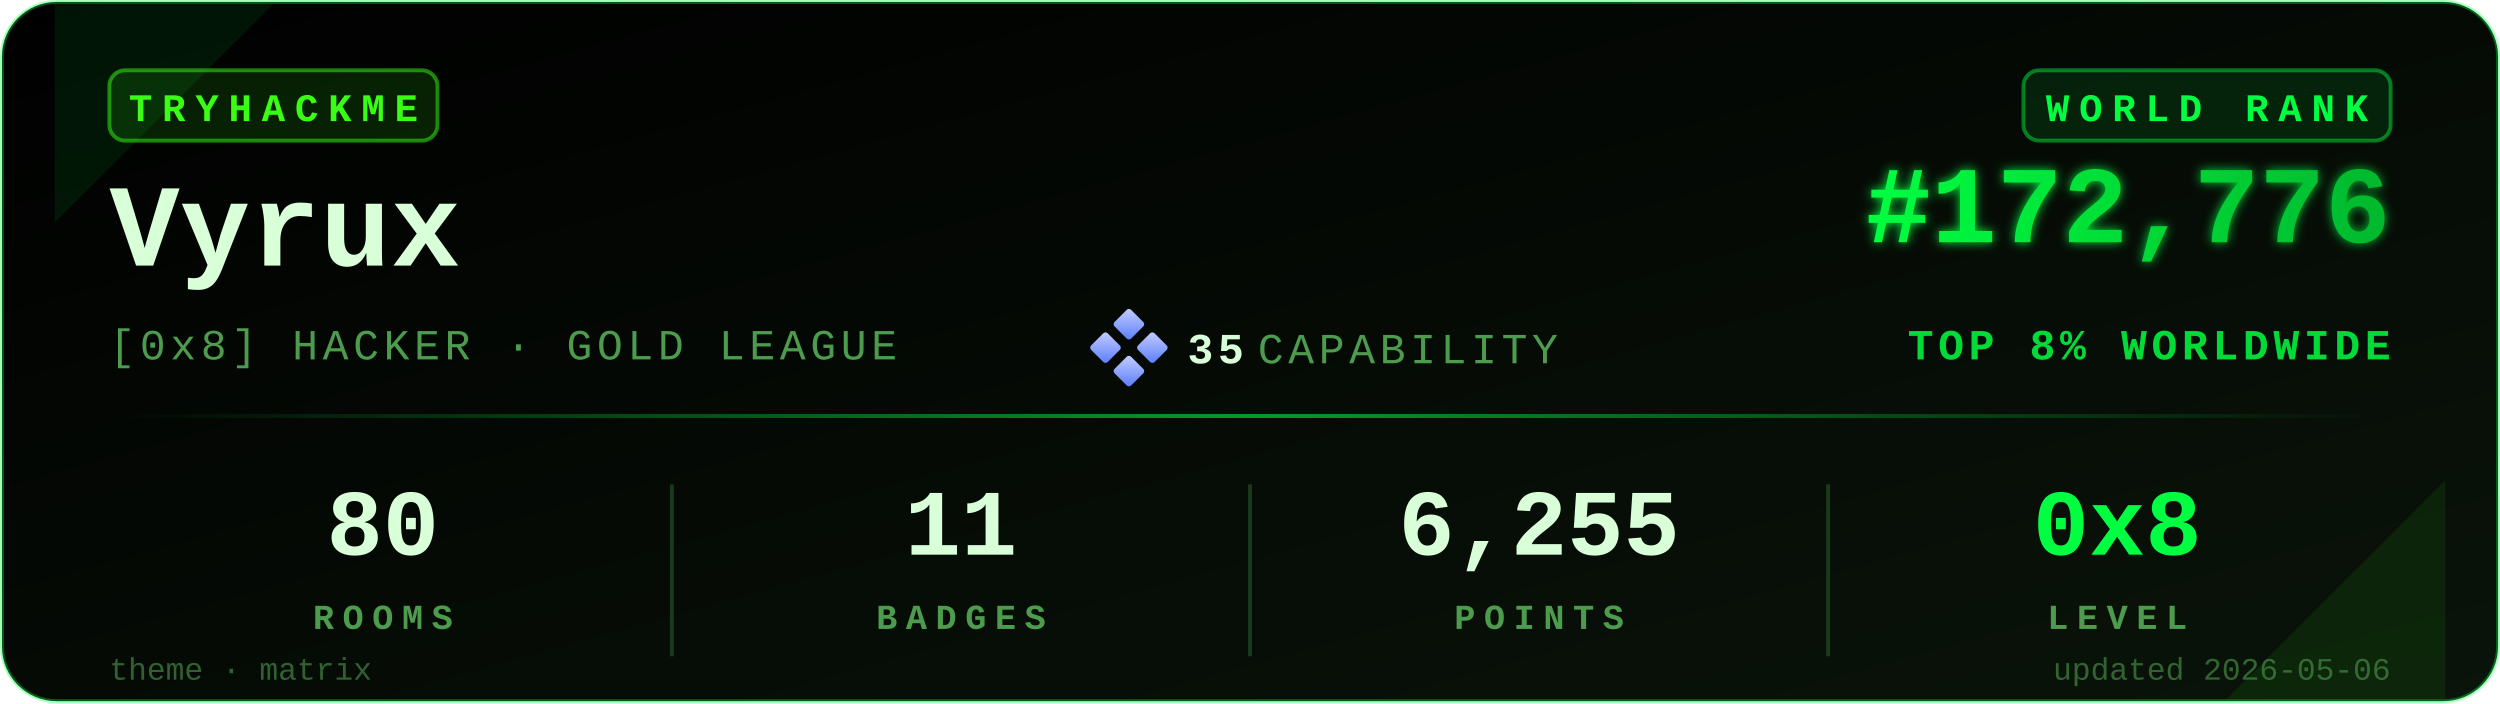
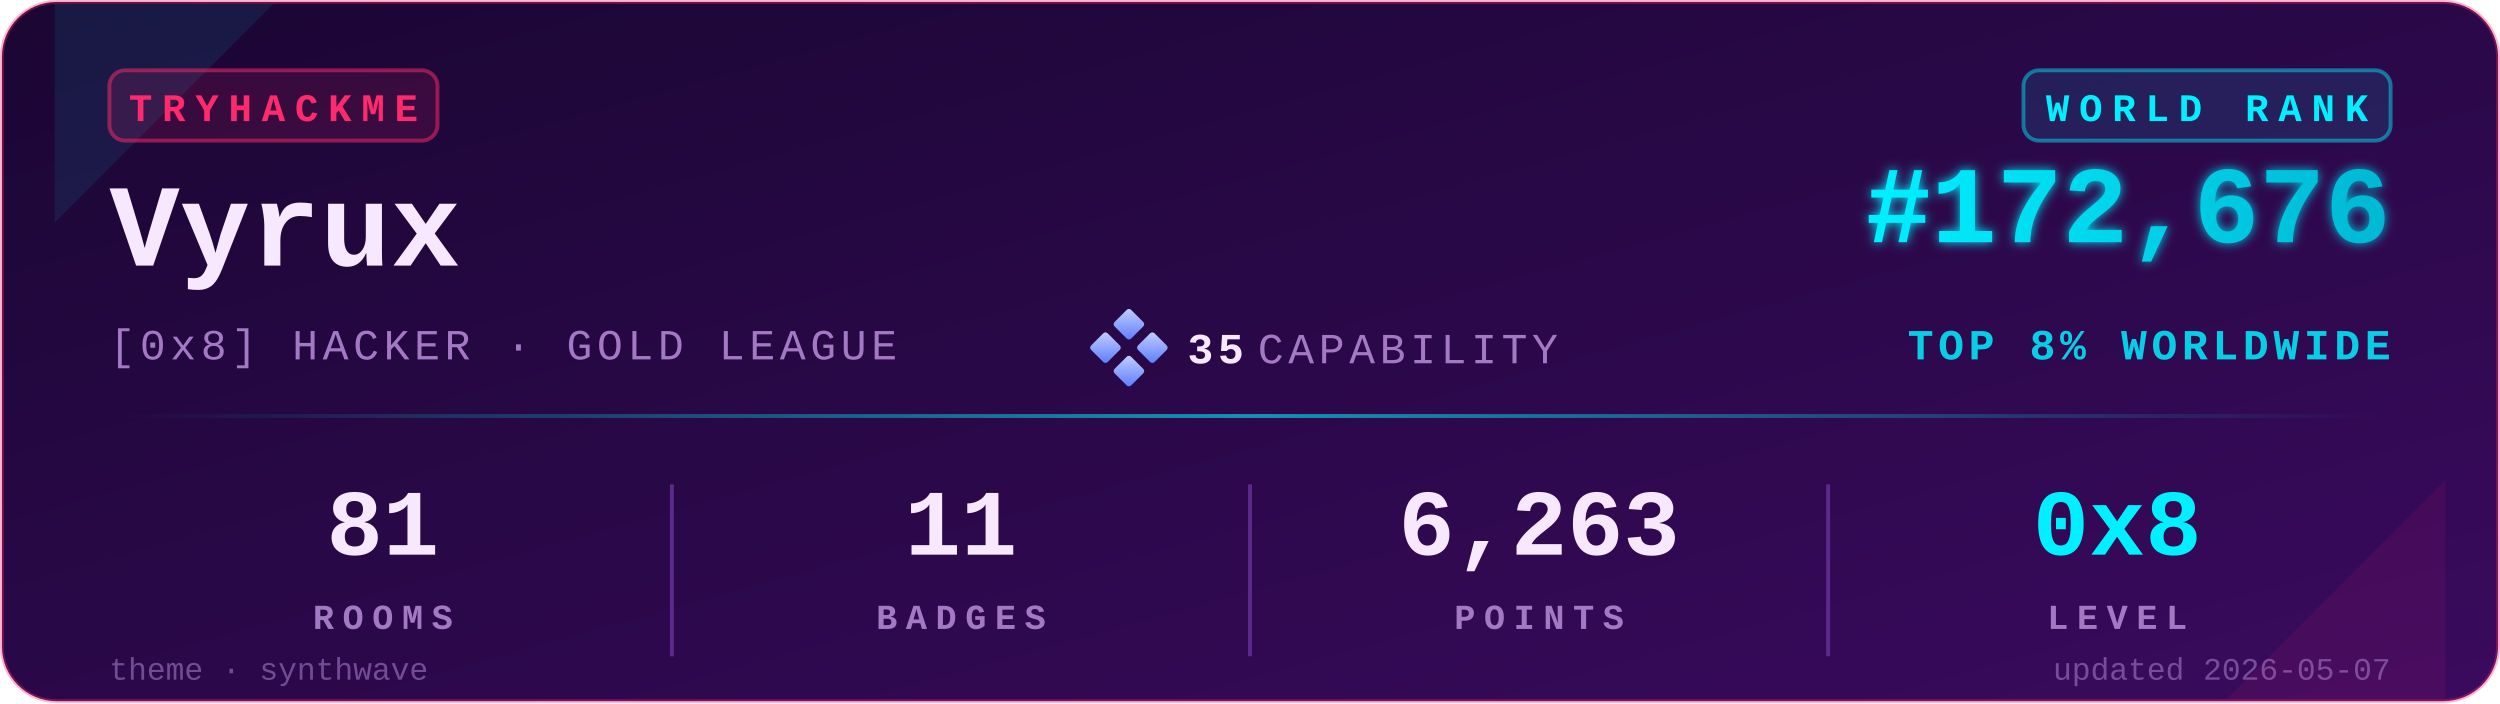
<svg xmlns="http://www.w3.org/2000/svg" viewBox="0 0 640 180" width="640" height="180" role="img" aria-label="TryHackMe stats for Vyrux">
  <defs>
    <linearGradient id="bgGrad" x1="0" y1="0" x2="1" y2="1">
-       <stop offset="0%" stop-color="#000000" />
-       <stop offset="100%" stop-color="#0a140a" />
+       <stop offset="0%" stop-color="#1a0633" />
+       <stop offset="100%" stop-color="#3a0a5e" />
    </linearGradient>
    <linearGradient id="rankGrad" x1="0" y1="0" x2="1" y2="0">
-       <stop offset="0%" stop-color="#00FF41" />
-       <stop offset="100%" stop-color="#00B82E" />
+       <stop offset="0%" stop-color="#00F0FF" />
+       <stop offset="100%" stop-color="#00B8D4" />
    </linearGradient>
    <linearGradient id="accentGrad" x1="0" y1="0" x2="1" y2="0">
-       <stop offset="0%" stop-color="#00FF41" stop-opacity="0" />
-       <stop offset="50%" stop-color="#00FF41" stop-opacity="0.6" />
-       <stop offset="100%" stop-color="#00FF41" stop-opacity="0" />
+       <stop offset="0%" stop-color="#00F0FF" stop-opacity="0" />
+       <stop offset="50%" stop-color="#00F0FF" stop-opacity="0.6" />
+       <stop offset="100%" stop-color="#00F0FF" stop-opacity="0" />
    </linearGradient>
    <linearGradient id="capGrad" x1="0" y1="0" x2="1" y2="1">
      <stop offset="0%" stop-color="#c5cfff" />
      <stop offset="100%" stop-color="#5a7cff" />
    </linearGradient>
    <filter id="glow" x="-20%" y="-20%" width="140%" height="140%">
      <feGaussianBlur stdDeviation="1.4" result="b" />
      <feMerge>
        <feMergeNode in="b" />
        <feMergeNode in="SourceGraphic" />
      </feMerge>
    </filter>
  </defs>
-   <rect x="0.5" y="0.5" width="639" height="179" rx="14" ry="14" fill="url(#bgGrad)" stroke="#00FF41" stroke-opacity="0.35" stroke-width="1" />
-   <path d="M 14,1 L 70,1 L 14,57 Z" fill="#00FF41" opacity="0.08" />
-   <path d="M 626,179 L 570,179 L 626,123 Z" fill="#39FF14" opacity="0.08" />
+   <rect x="0.5" y="0.5" width="639" height="179" rx="14" ry="14" fill="url(#bgGrad)" stroke="#FF2A6D" stroke-opacity="0.35" stroke-width="1" />
+   <path d="M 14,1 L 70,1 L 14,57 Z" fill="#00F0FF" opacity="0.08" />
+   <path d="M 626,179 L 570,179 L 626,123 Z" fill="#FF2A6D" opacity="0.08" />
  <g transform="translate(28,18)">
-     <rect x="0" y="0" width="84" height="18" rx="4" ry="4" fill="#39FF14" fill-opacity="0.12" stroke="#39FF14" stroke-opacity="0.5" />
-     <text x="42" y="13" fill="#39FF14" font-family="ui-monospace,'SF Mono','Menlo','Cascadia Code','Consolas','Liberation Mono',monospace" font-size="10" font-weight="700" letter-spacing="2.5" text-anchor="middle">TRYHACKME</text>
+     <rect x="0" y="0" width="84" height="18" rx="4" ry="4" fill="#FF2A6D" fill-opacity="0.12" stroke="#FF2A6D" stroke-opacity="0.5" />
+     <text x="42" y="13" fill="#FF2A6D" font-family="ui-monospace,'SF Mono','Menlo','Cascadia Code','Consolas','Liberation Mono',monospace" font-size="10" font-weight="700" letter-spacing="2.5" text-anchor="middle">TRYHACKME</text>
  </g>
-   <text x="28" y="68" fill="#D9FFD9" font-family="ui-monospace,'SF Mono','Menlo','Cascadia Code','Consolas','Liberation Mono',monospace" font-size="30" font-weight="700">Vyrux</text>
-   <text x="28" y="92" fill="#4D9C4D" font-family="ui-monospace,'SF Mono','Menlo','Cascadia Code','Consolas','Liberation Mono',monospace" font-size="11" font-weight="500" letter-spacing="1.2">[0x8] HACKER · GOLD LEAGUE</text>
+   <text x="28" y="68" fill="#F8E8FF" font-family="ui-monospace,'SF Mono','Menlo','Cascadia Code','Consolas','Liberation Mono',monospace" font-size="30" font-weight="700">Vyrux</text>
+   <text x="28" y="92" fill="#A479C4" font-family="ui-monospace,'SF Mono','Menlo','Cascadia Code','Consolas','Liberation Mono',monospace" font-size="11" font-weight="500" letter-spacing="1.2">[0x8] HACKER · GOLD LEAGUE</text>
  <g transform="translate(280,80)">
    <rect x="6" y="0" width="6" height="6" rx="0.8" fill="url(#capGrad)" transform="rotate(45 9 3)" />
    <rect x="0" y="6" width="6" height="6" rx="0.8" fill="url(#capGrad)" transform="rotate(45 3 9)" />
    <rect x="12" y="6" width="6" height="6" rx="0.8" fill="url(#capGrad)" transform="rotate(45 15 9)" />
    <rect x="6" y="12" width="6" height="6" rx="0.8" fill="url(#capGrad)" transform="rotate(45 9 15)" />
-     <text x="24" y="13" fill="#D9FFD9" font-family="ui-monospace,'SF Mono','Menlo','Cascadia Code','Consolas','Liberation Mono',monospace" font-size="11" font-weight="700" letter-spacing="1.2">35</text>
-     <text x="42" y="13" fill="#4D9C4D" font-family="ui-monospace,'SF Mono','Menlo','Cascadia Code','Consolas','Liberation Mono',monospace" font-size="11" font-weight="500" letter-spacing="1.2">CAPABILITY</text>
+     <text x="24" y="13" fill="#F8E8FF" font-family="ui-monospace,'SF Mono','Menlo','Cascadia Code','Consolas','Liberation Mono',monospace" font-size="11" font-weight="700" letter-spacing="1.2">35</text>
+     <text x="42" y="13" fill="#A479C4" font-family="ui-monospace,'SF Mono','Menlo','Cascadia Code','Consolas','Liberation Mono',monospace" font-size="11" font-weight="500" letter-spacing="1.2">CAPABILITY</text>
  </g>
  <g transform="translate(612,18)">
-     <rect x="-94" y="0" width="94" height="18" rx="4" ry="4" fill="#00FF41" fill-opacity="0.10" stroke="#00FF41" stroke-opacity="0.45" />
-     <text x="-47" y="13" fill="#00FF41" font-family="ui-monospace,'SF Mono','Menlo','Cascadia Code','Consolas','Liberation Mono',monospace" font-size="10" font-weight="700" letter-spacing="2.5" text-anchor="middle">WORLD RANK</text>
+     <rect x="-94" y="0" width="94" height="18" rx="4" ry="4" fill="#00F0FF" fill-opacity="0.10" stroke="#00F0FF" stroke-opacity="0.45" />
+     <text x="-47" y="13" fill="#00F0FF" font-family="ui-monospace,'SF Mono','Menlo','Cascadia Code','Consolas','Liberation Mono',monospace" font-size="10" font-weight="700" letter-spacing="2.5" text-anchor="middle">WORLD RANK</text>
  </g>
-   <text x="612" y="62" fill="url(#rankGrad)" font-family="ui-monospace,'SF Mono','Menlo','Cascadia Code','Consolas','Liberation Mono',monospace" font-size="28" font-weight="700" text-anchor="end" filter="url(#glow)">#172,776</text>
-   <text x="612" y="92" fill="#00FF41" fill-opacity="0.85" font-family="ui-monospace,'SF Mono','Menlo','Cascadia Code','Consolas','Liberation Mono',monospace" font-size="11" font-weight="600" letter-spacing="1.2" text-anchor="end">TOP 8% WORLDWIDE</text>
+   <text x="612" y="62" fill="url(#rankGrad)" font-family="ui-monospace,'SF Mono','Menlo','Cascadia Code','Consolas','Liberation Mono',monospace" font-size="28" font-weight="700" text-anchor="end" filter="url(#glow)">#172,676</text>
+   <text x="612" y="92" fill="#00F0FF" fill-opacity="0.85" font-family="ui-monospace,'SF Mono','Menlo','Cascadia Code','Consolas','Liberation Mono',monospace" font-size="11" font-weight="600" letter-spacing="1.2" text-anchor="end">TOP 8% WORLDWIDE</text>
  <rect x="28" y="106" width="584" height="1" fill="url(#accentGrad)" />
  <g font-family="ui-monospace,'SF Mono','Menlo','Cascadia Code','Consolas','Liberation Mono',monospace" text-anchor="middle">
-     <text x="98" y="142" fill="#D9FFD9" font-size="24" font-weight="700">80</text>
-     <text x="98" y="161" fill="#4D9C4D" font-size="9" font-weight="600" letter-spacing="2.2">ROOMS</text>
-     <text x="246" y="142" fill="#D9FFD9" font-size="24" font-weight="700">11</text>
-     <text x="246" y="161" fill="#4D9C4D" font-size="9" font-weight="600" letter-spacing="2.2">BADGES</text>
-     <text x="394" y="142" fill="#D9FFD9" font-size="24" font-weight="700">6,255</text>
-     <text x="394" y="161" fill="#4D9C4D" font-size="9" font-weight="600" letter-spacing="2.2">POINTS</text>
-     <text x="542" y="142" fill="#00FF41" font-size="24" font-weight="700">0x8</text>
-     <text x="542" y="161" fill="#4D9C4D" font-size="9" font-weight="600" letter-spacing="2.2">LEVEL</text>
+     <text x="98" y="142" fill="#F8E8FF" font-size="24" font-weight="700">81</text>
+     <text x="98" y="161" fill="#A479C4" font-size="9" font-weight="600" letter-spacing="2.2">ROOMS</text>
+     <text x="246" y="142" fill="#F8E8FF" font-size="24" font-weight="700">11</text>
+     <text x="246" y="161" fill="#A479C4" font-size="9" font-weight="600" letter-spacing="2.2">BADGES</text>
+     <text x="394" y="142" fill="#F8E8FF" font-size="24" font-weight="700">6,263</text>
+     <text x="394" y="161" fill="#A479C4" font-size="9" font-weight="600" letter-spacing="2.2">POINTS</text>
+     <text x="542" y="142" fill="#00F0FF" font-size="24" font-weight="700">0x8</text>
+     <text x="542" y="161" fill="#A479C4" font-size="9" font-weight="600" letter-spacing="2.2">LEVEL</text>
  </g>
-   <line x1="172" y1="124" x2="172" y2="168" stroke="#1a3a1a" stroke-width="1" />
-   <line x1="320" y1="124" x2="320" y2="168" stroke="#1a3a1a" stroke-width="1" />
-   <line x1="468" y1="124" x2="468" y2="168" stroke="#1a3a1a" stroke-width="1" />
-   <text x="28" y="174" fill="#4D9C4D" fill-opacity="0.6" font-family="ui-monospace,'SF Mono','Menlo','Cascadia Code','Consolas','Liberation Mono',monospace" font-size="8" font-weight="500">theme · matrix</text>
-   <text x="612" y="174" fill="#4D9C4D" fill-opacity="0.6" font-family="ui-monospace,'SF Mono','Menlo','Cascadia Code','Consolas','Liberation Mono',monospace" font-size="8" font-weight="500" text-anchor="end">updated 2026-05-06</text>
+   <line x1="172" y1="124" x2="172" y2="168" stroke="#5C2A8A" stroke-width="1" />
+   <line x1="320" y1="124" x2="320" y2="168" stroke="#5C2A8A" stroke-width="1" />
+   <line x1="468" y1="124" x2="468" y2="168" stroke="#5C2A8A" stroke-width="1" />
+   <text x="28" y="174" fill="#A479C4" fill-opacity="0.6" font-family="ui-monospace,'SF Mono','Menlo','Cascadia Code','Consolas','Liberation Mono',monospace" font-size="8" font-weight="500">theme · synthwave</text>
+   <text x="612" y="174" fill="#A479C4" fill-opacity="0.6" font-family="ui-monospace,'SF Mono','Menlo','Cascadia Code','Consolas','Liberation Mono',monospace" font-size="8" font-weight="500" text-anchor="end">updated 2026-05-07</text>
</svg>
